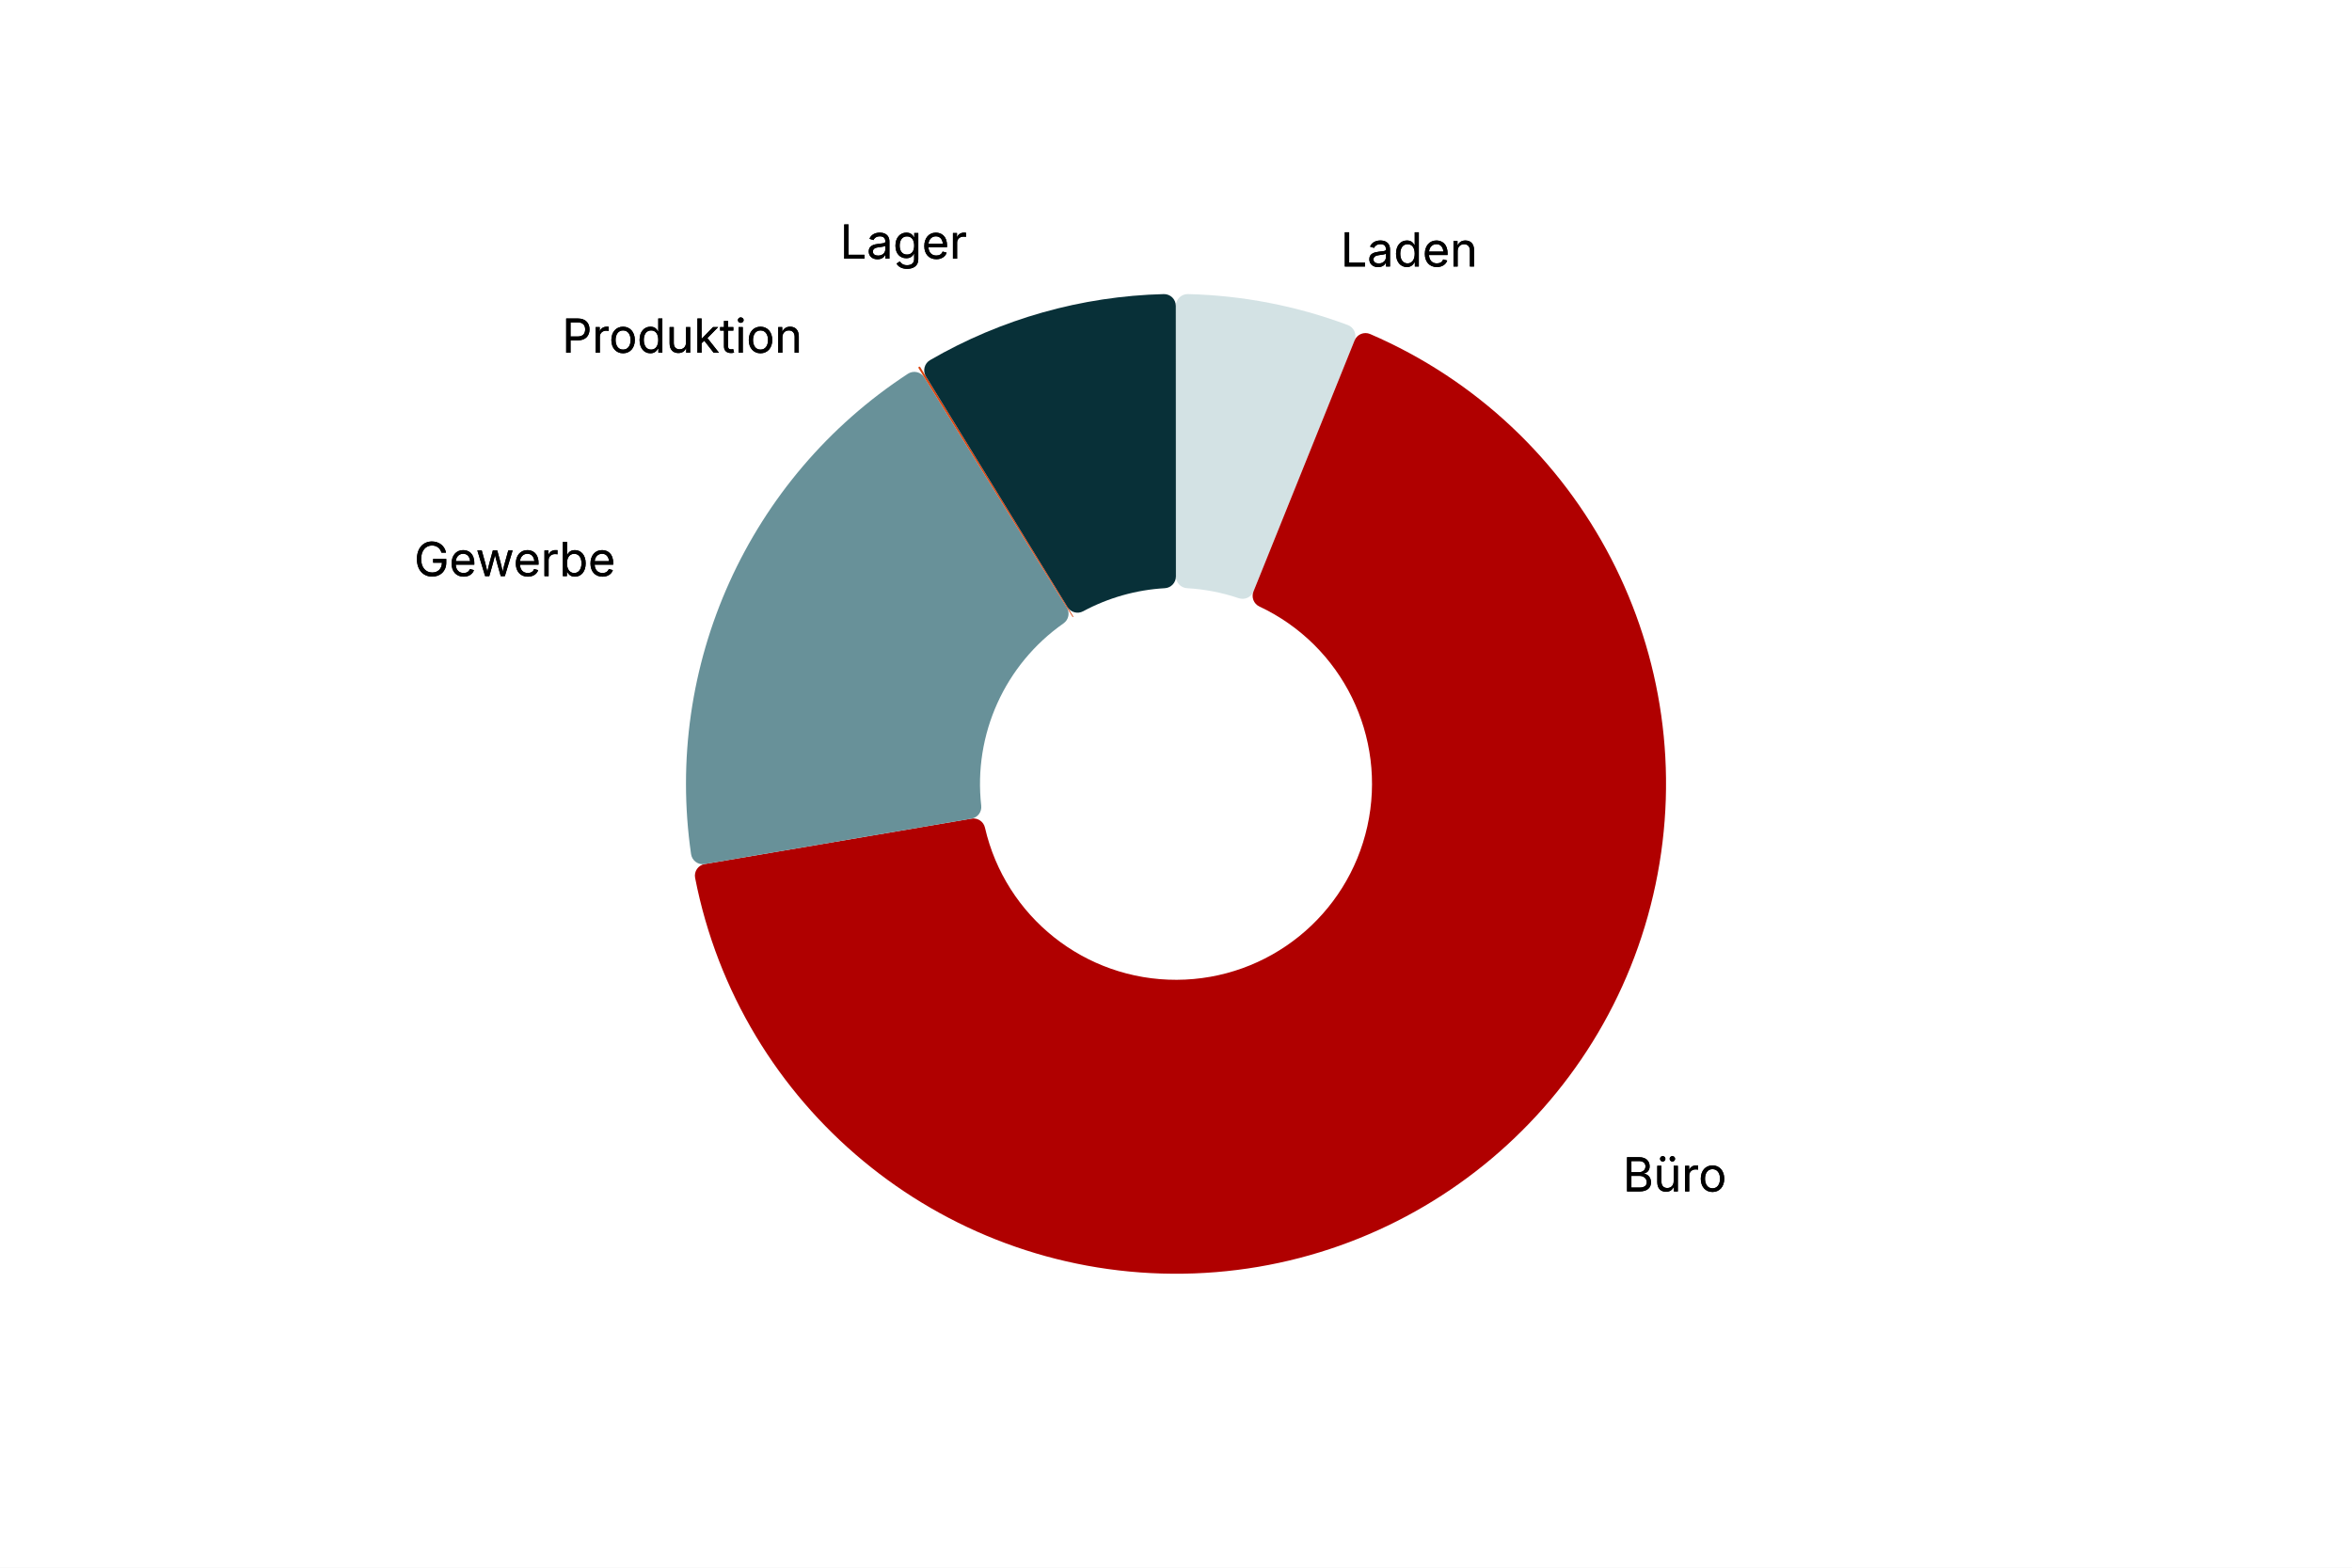
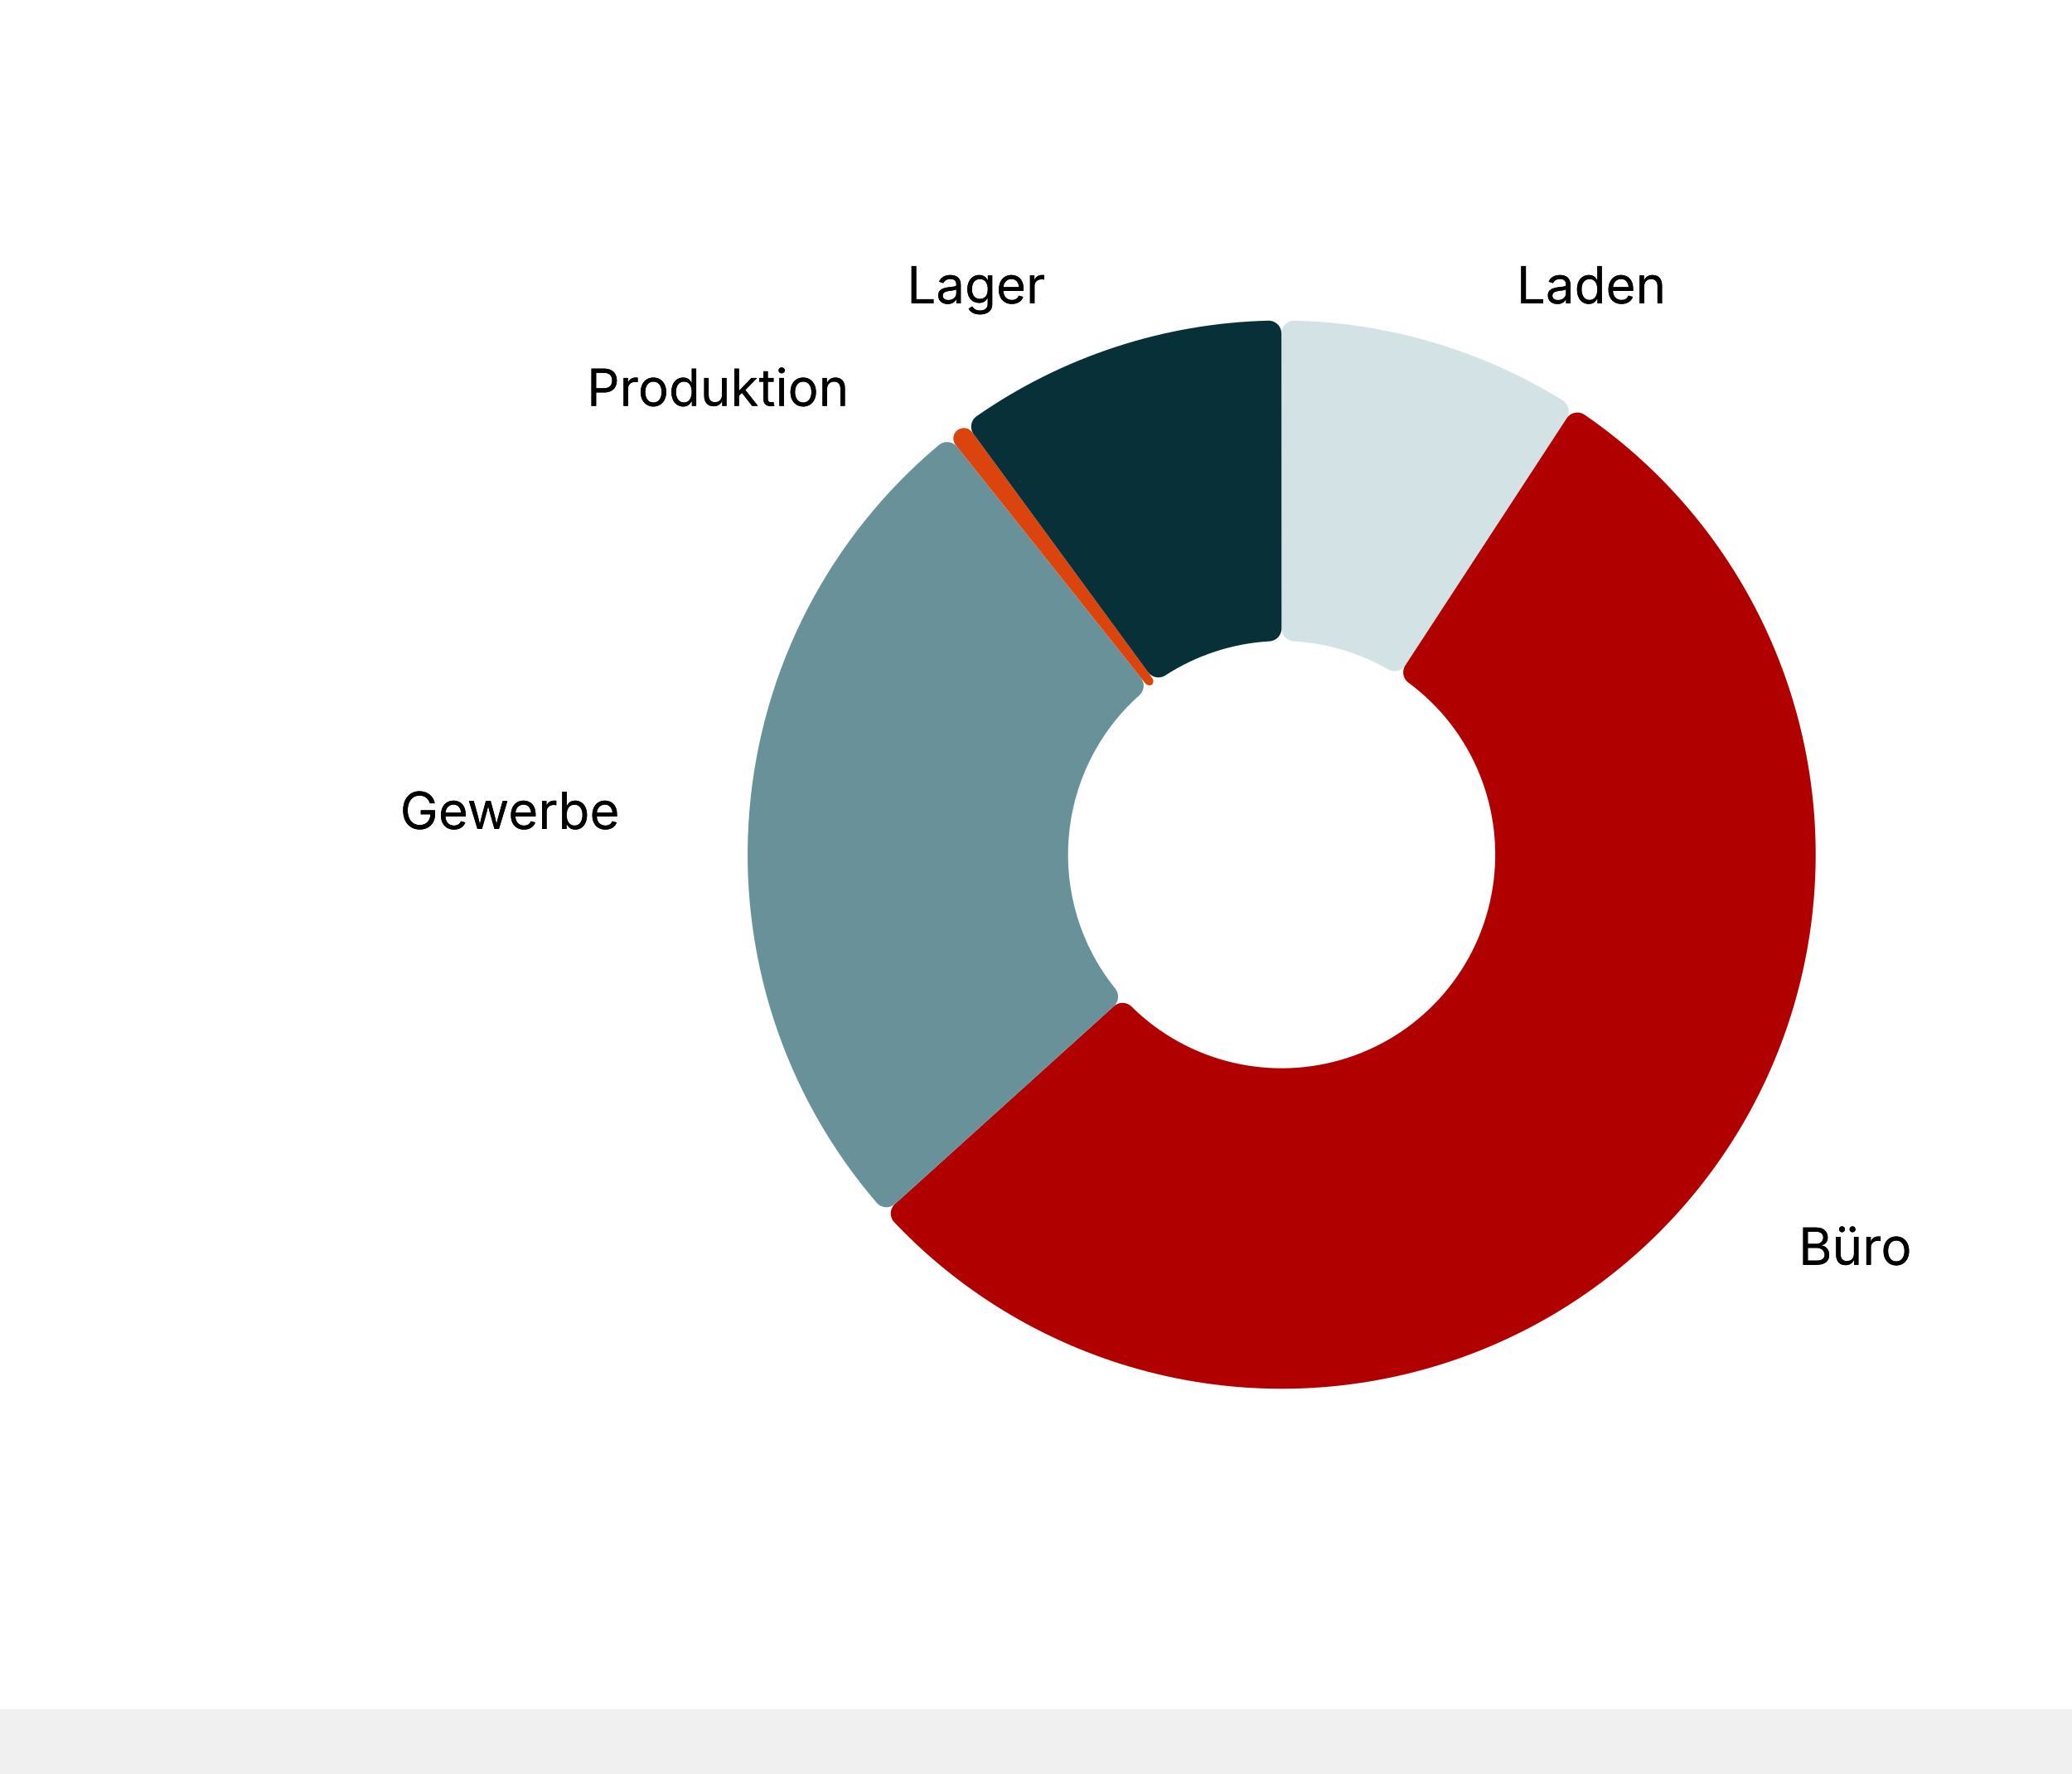
- <svg xmlns="http://www.w3.org/2000/svg" version="1.1" class="highcharts-root" style="font-family: Inter, &quot;Helvetica Neue&quot;, Helvetica, Arial, sans-serif; font-size: 1rem;" width="600" height="400" viewBox="0 0 600 400" role="img" aria-label="Geschäftsleerstandsfläche nach Nutzung">
+ <svg xmlns="http://www.w3.org/2000/svg" version="1.1" class="highcharts-root" style="font-family: Inter, &quot;Helvetica Neue&quot;, Helvetica, Arial, sans-serif; font-size: 1rem;" viewBox="0 0 485 415">
  <defs>
    <filter id="highcharts-drop-shadow-0">
      <feDropShadow dx="1" dy="1" flood-color="#000000" flood-opacity="0.75" stdDeviation="2.5" />
    </filter>
  </defs>
  <rect fill="#ffffff" class="highcharts-background" filter="none" x="0" y="0" width="600" height="400" rx="0" ry="0" />
  <rect fill="none" class="highcharts-plot-background" x="10" y="55" width="580" height="290" filter="none" />
  <g class="highcharts-pane-group" data-z-index="0" />
  <rect fill="none" class="highcharts-plot-border" data-z-index="1" stroke="#cccccc" stroke-width="0" x="10" y="55" width="580" height="290" />
  <g class="highcharts-series-group" data-z-index="3" filter="none">
    <g class="highcharts-series highcharts-series-0 highcharts-pie-series highcharts-tracker" data-z-index="0.1" opacity="1" transform="translate(10,55) scale(1 1)" filter="none" clip-path="none">
-       <path fill="#D3E2E4" d="M 289.975 23.037 A 3 3 0 0 1 293.048 20.037 A 125 125 0 0 1 333.824 27.934 A 3 3 0 0 1 335.555 31.864 L 309.765 95.915 A 3 3 0 0 1 306.021 97.636 A 50 50 0 0 0 292.82 95.08 A 3 3 0 0 1 289.989 92.085 Z" transform="translate(0,0)" stroke="#ffffff" stroke-width="0" opacity="1" stroke-linejoin="round" class="highcharts-point highcharts-color-0" />
-       <path fill="#B00000" d="M 335.555 31.864 A 3 3 0 0 1 339.527 30.23 A 125 125 0 1 1 167.325 168.998 A 3 3 0 0 1 169.766 165.465 L 237.835 153.879 A 3 3 0 0 1 241.263 156.166 A 50 50 0 1 0 311.271 99.75 A 3 3 0 0 1 309.765 95.915 Z" transform="translate(0,0)" stroke="#ffffff" stroke-width="0" opacity="1" stroke-linejoin="round" class="highcharts-point highcharts-color-1" />
-       <path fill="#689199" d="M 169.766 165.465 A 3 3 0 0 1 166.294 162.938 A 125 125 0 0 1 221.604 40.372 A 3 3 0 0 1 225.796 41.304 L 262.144 100.01 A 3 3 0 0 1 261.315 104.047 A 50 50 0 0 0 240.313 150.586 A 3 3 0 0 1 237.835 153.879 Z" transform="translate(0,0)" stroke="#ffffff" stroke-width="0" opacity="1" stroke-linejoin="round" class="highcharts-point highcharts-color-2" />
-       <path fill="#DC440E" d="M 224.328 38.935 A 0.25 0.25 0 0 1 224.41 38.591 A 125 125 0 0 1 224.41 38.591 A 0.25 0.25 0 0 1 224.753 38.673 L 263.783 102.276 A 0.127 0.127 0 0 1 263.741 102.451 A 50 50 0 0 0 263.787 102.422 A 0.127 0.127 0 0 1 263.612 102.381 Z" transform="translate(0,0)" stroke="#ffffff" stroke-width="0" opacity="1" stroke-linejoin="round" class="highcharts-point highcharts-color-3" />
-       <path fill="#083038" d="M 226.211 41.048 A 3 3 0 0 1 227.262 36.884 A 125 125 0 0 1 286.878 20.039 A 3 3 0 0 1 289.953 23.037 L 289.979 92.085 A 3 3 0 0 1 287.15 95.081 A 50 50 0 0 0 266.303 100.972 A 3 3 0 0 1 262.324 99.899 Z" transform="translate(0,0)" stroke="#ffffff" stroke-width="0" opacity="1" stroke-linejoin="round" class="highcharts-point highcharts-color-4" />
+       <path fill="#D3E2E4" d="M 289.975 23.037 A 3 3 0 0 1 293.048 20.037 A 125 125 0 0 1 355.783 38.71 A 3 3 0 0 1 356.716 42.902 L 318.945 100.704 A 3 3 0 0 1 314.938 101.663 A 50 50 0 0 0 292.82 95.08 A 3 3 0 0 1 289.989 92.085 Z" transform="translate(0,0)" stroke="#ffffff" stroke-width="0" opacity="1" stroke-linejoin="round" class="highcharts-point highcharts-color-0" />
+       <path fill="#B00000" d="M 356.716 42.902 A 3 3 0 0 1 360.93 42.073 A 125 125 0 1 1 199.325 231.041 A 3 3 0 0 1 199.491 226.75 L 250.732 180.468 A 3 3 0 0 1 254.851 180.561 A 50 50 0 1 0 319.676 104.759 A 3 3 0 0 1 318.945 100.704 Z" transform="translate(0,0)" stroke="#ffffff" stroke-width="0" opacity="1" stroke-linejoin="round" class="highcharts-point highcharts-color-1" />
+       <path fill="#689199" d="M 199.491 226.75 A 3 3 0 0 1 195.205 226.479 A 125 125 0 0 1 209.762 49.152 A 3 3 0 0 1 214.034 49.584 L 257.042 103.603 A 3 3 0 0 1 256.693 107.709 A 50 50 0 0 0 251.057 176.36 A 3 3 0 0 1 250.732 180.468 Z" transform="translate(0,0)" stroke="#ffffff" stroke-width="0" opacity="1" stroke-linejoin="round" class="highcharts-point highcharts-color-2" />
+       <path fill="#DC440E" d="M 213.685 49.145 A 2.451 2.451 0 0 1 214.114 45.671 A 125 125 0 0 1 214.114 45.671 A 2.451 2.451 0 0 1 217.579 46.169 L 259.703 103.655 A 1.273 1.273 0 0 1 259.454 105.415 A 50 50 0 0 0 259.838 105.122 A 1.273 1.273 0 0 1 258.074 104.899 Z" transform="translate(0,0)" stroke="#ffffff" stroke-width="0" opacity="1" stroke-linejoin="round" class="highcharts-point highcharts-color-3" />
+       <path fill="#083038" d="M 217.911 46.622 A 3 3 0 0 1 218.618 42.386 A 125 125 0 0 1 286.878 20.039 A 3 3 0 0 1 289.953 23.037 L 289.979 92.085 A 3 3 0 0 1 287.15 95.081 A 50 50 0 0 0 262.777 103.061 A 3 3 0 0 1 258.723 102.318 Z" transform="translate(0,0)" stroke="#ffffff" stroke-width="0" opacity="1" stroke-linejoin="round" class="highcharts-point highcharts-color-4" />
    </g>
    <g class="highcharts-markers highcharts-series-0 highcharts-pie-series" data-z-index="0.1" opacity="1" transform="translate(10,55) scale(1 1)" clip-path="none" />
  </g>
  <text x="10" text-anchor="start" class="highcharts-caption" data-z-index="4" style="font-size: 0.8em; fill: rgb(102, 102, 102);" text-align="left" y="357" transform-origin="10 15" transform="translate(0,0) scale(1 1)" />
  <g class="highcharts-data-labels highcharts-series-0 highcharts-pie-series highcharts-tracker" data-z-index="6" opacity="1" transform="translate(10,55) scale(1 1)">
-     <path fill="none" class="highcharts-data-label-connector highcharts-color-0" stroke-width="0" stroke="#D3E2E4" d="M 321.657 7.561 L 316.657 7.561 L 314.372 19.342 L 313.801 22.287" />
-     <path fill="none" class="highcharts-data-label-connector highcharts-color-1" stroke-width="0" stroke="#B00000" d="M 393.995 243.995 L 388.995 243.995 L 380.51 235.51 L 378.388 233.388" />
-     <path fill="none" class="highcharts-data-label-connector highcharts-color-2" stroke-width="0" stroke="#689199" d="M 157.415 87.364 L 162.415 87.364 L 173.35 92.304 L 176.084 93.539" />
-     <path fill="none" class="highcharts-data-label-connector highcharts-color-3" stroke-width="0" stroke="#DC440E" d="M 205.085 30.049 L 219.143 30.049 L 222.834 36.038 L 224.409 38.591" />
-     <path fill="none" class="highcharts-data-label-connector highcharts-color-4" stroke-width="0" stroke="#083038" d="M 246.927 6.049 L 250.733 6.049 L 255.191 21.824 L 256.007 24.711" />
-     <g class="highcharts-label highcharts-data-label highcharts-data-label-color-0" data-z-index="1" filter="none" transform="translate(327,-4)">
+     <path fill="none" class="highcharts-data-label-connector highcharts-color-0" stroke-width="0" stroke="#D3E2E4" d="M 334.952 10.822 L 329.952 10.822 L 326.528 22.323 L 325.672 25.198" />
+     <path fill="none" class="highcharts-data-label-connector highcharts-color-1" stroke-width="0" stroke="#B00000" d="M 401.404 235.984 L 396.404 235.984 L 387.284 228.185 L 385.004 226.236" />
+     <path fill="none" class="highcharts-data-label-connector highcharts-color-2" stroke-width="0" stroke="#689199" d="M 145.47 133.534 L 150.47 133.534 L 162.43 134.517 L 165.42 134.763" />
+     <path fill="none" class="highcharts-data-label-connector highcharts-color-3" stroke-width="0" stroke="#DC440E" d="M 198.607 34.835 L 205.874 34.835 L 212.315 43.27 L 214.136 45.654" />
+     <path fill="none" class="highcharts-data-label-connector highcharts-color-4" stroke-width="0" stroke="#083038" d="M 245.003 10.835 L 246.116 10.835 L 250.207 23.343 L 251.139 26.194" />
+     <g class="highcharts-label highcharts-data-label highcharts-data-label-color-0" data-z-index="1" filter="none" transform="translate(340,-1)">
      <text x="5" data-z-index="1" y="17" style="font-size: 12px; font-weight: normal; fill: black;">
        <tspan class="highcharts-text-outline" fill="black" stroke="black" stroke-width="0px" stroke-linejoin="round" style="">Laden<tspan x="5" dy="0">​</tspan>
        </tspan>Laden</text>
    </g>
-     <g class="highcharts-label highcharts-data-label highcharts-data-label-color-1" data-z-index="1" filter="none" transform="translate(399,232)">
+     <g class="highcharts-label highcharts-data-label highcharts-data-label-color-1" data-z-index="1" filter="none" transform="translate(406,224)">
      <text x="5" data-z-index="1" y="17" style="font-size: 12px; font-weight: normal; fill: black;">
        <tspan class="highcharts-text-outline" fill="black" stroke="black" stroke-width="0px" stroke-linejoin="round" style="">Büro<tspan x="5" dy="0">​</tspan>
        </tspan>Büro</text>
    </g>
-     <g class="highcharts-label highcharts-data-label highcharts-data-label-color-2" data-z-index="1" filter="none" transform="translate(93,75)">
+     <g class="highcharts-label highcharts-data-label highcharts-data-label-color-2" data-z-index="1" filter="none" transform="translate(81,122)">
      <text x="54.018" data-z-index="1" y="17" text-anchor="end" style="font-size: 12px; font-weight: normal; fill: black;">
        <tspan class="highcharts-text-outline" fill="black" stroke="black" stroke-width="0px" stroke-linejoin="round" style="">Gewerbe<tspan x="54.018" dy="0">​</tspan>
        </tspan>Gewerbe</text>
    </g>
-     <g class="highcharts-label highcharts-data-label highcharts-data-label-color-3" data-z-index="1" filter="none" transform="translate(132,18)">
+     <g class="highcharts-label highcharts-data-label highcharts-data-label-color-3" data-z-index="1" filter="none" transform="translate(126,23)">
      <text x="62.695" data-z-index="1" y="17" text-anchor="end" style="font-size: 12px; font-weight: normal; fill: black;">
        <tspan class="highcharts-text-outline" fill="black" stroke="black" stroke-width="0px" stroke-linejoin="round" style="">Produktion<tspan x="62.695" dy="0">​</tspan>
        </tspan>Produktion</text>
    </g>
-     <g class="highcharts-label highcharts-data-label highcharts-data-label-color-4" data-z-index="1" filter="none" transform="translate(200,-6)">
+     <g class="highcharts-label highcharts-data-label highcharts-data-label-color-4" data-z-index="1" filter="none" transform="translate(198,-1)">
      <text x="36.695" data-z-index="1" y="17" text-anchor="end" style="font-size: 12px; font-weight: normal; fill: black;">
        <tspan class="highcharts-text-outline" fill="black" stroke="black" stroke-width="0px" stroke-linejoin="round" style="">Lager<tspan x="36.695" dy="0">​</tspan>
        </tspan>Lager</text>
    </g>
  </g>
</svg>
